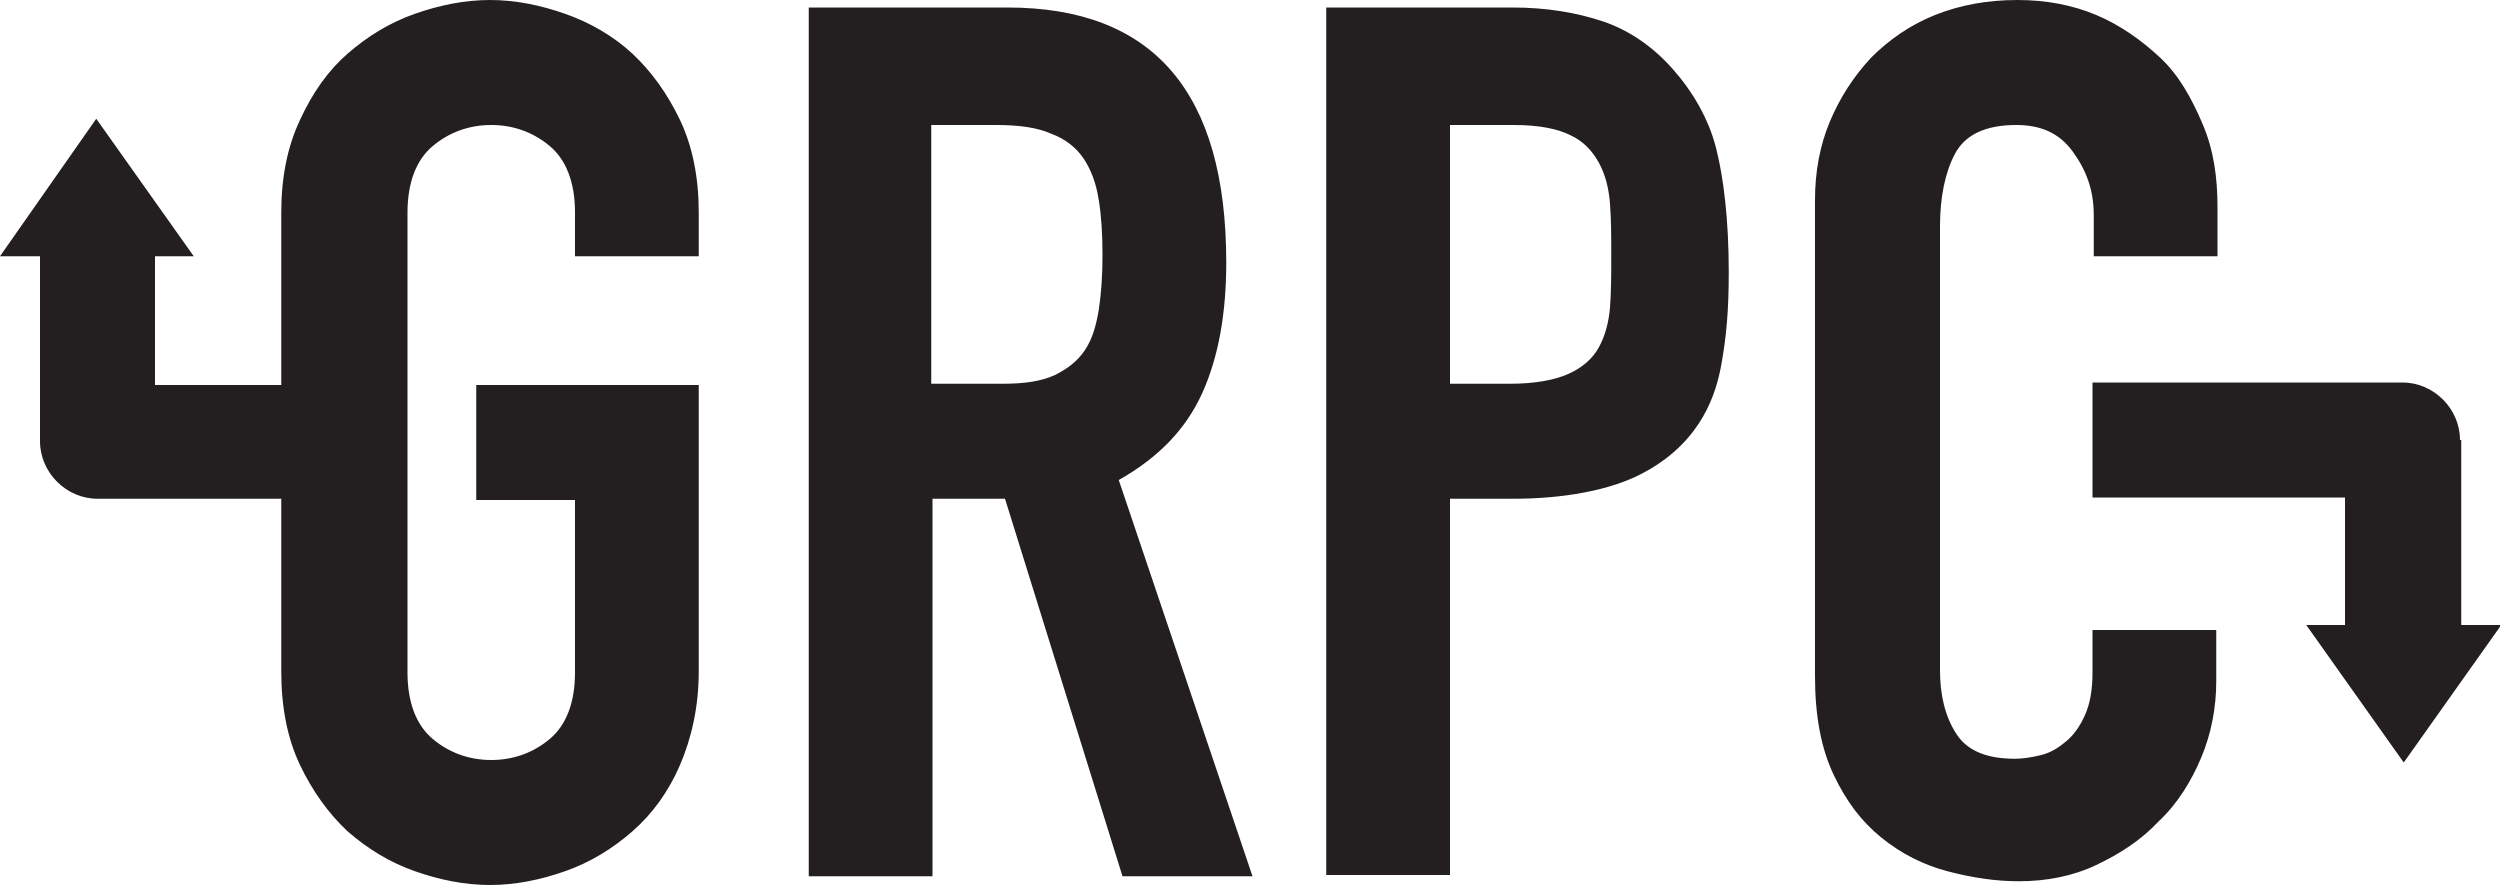
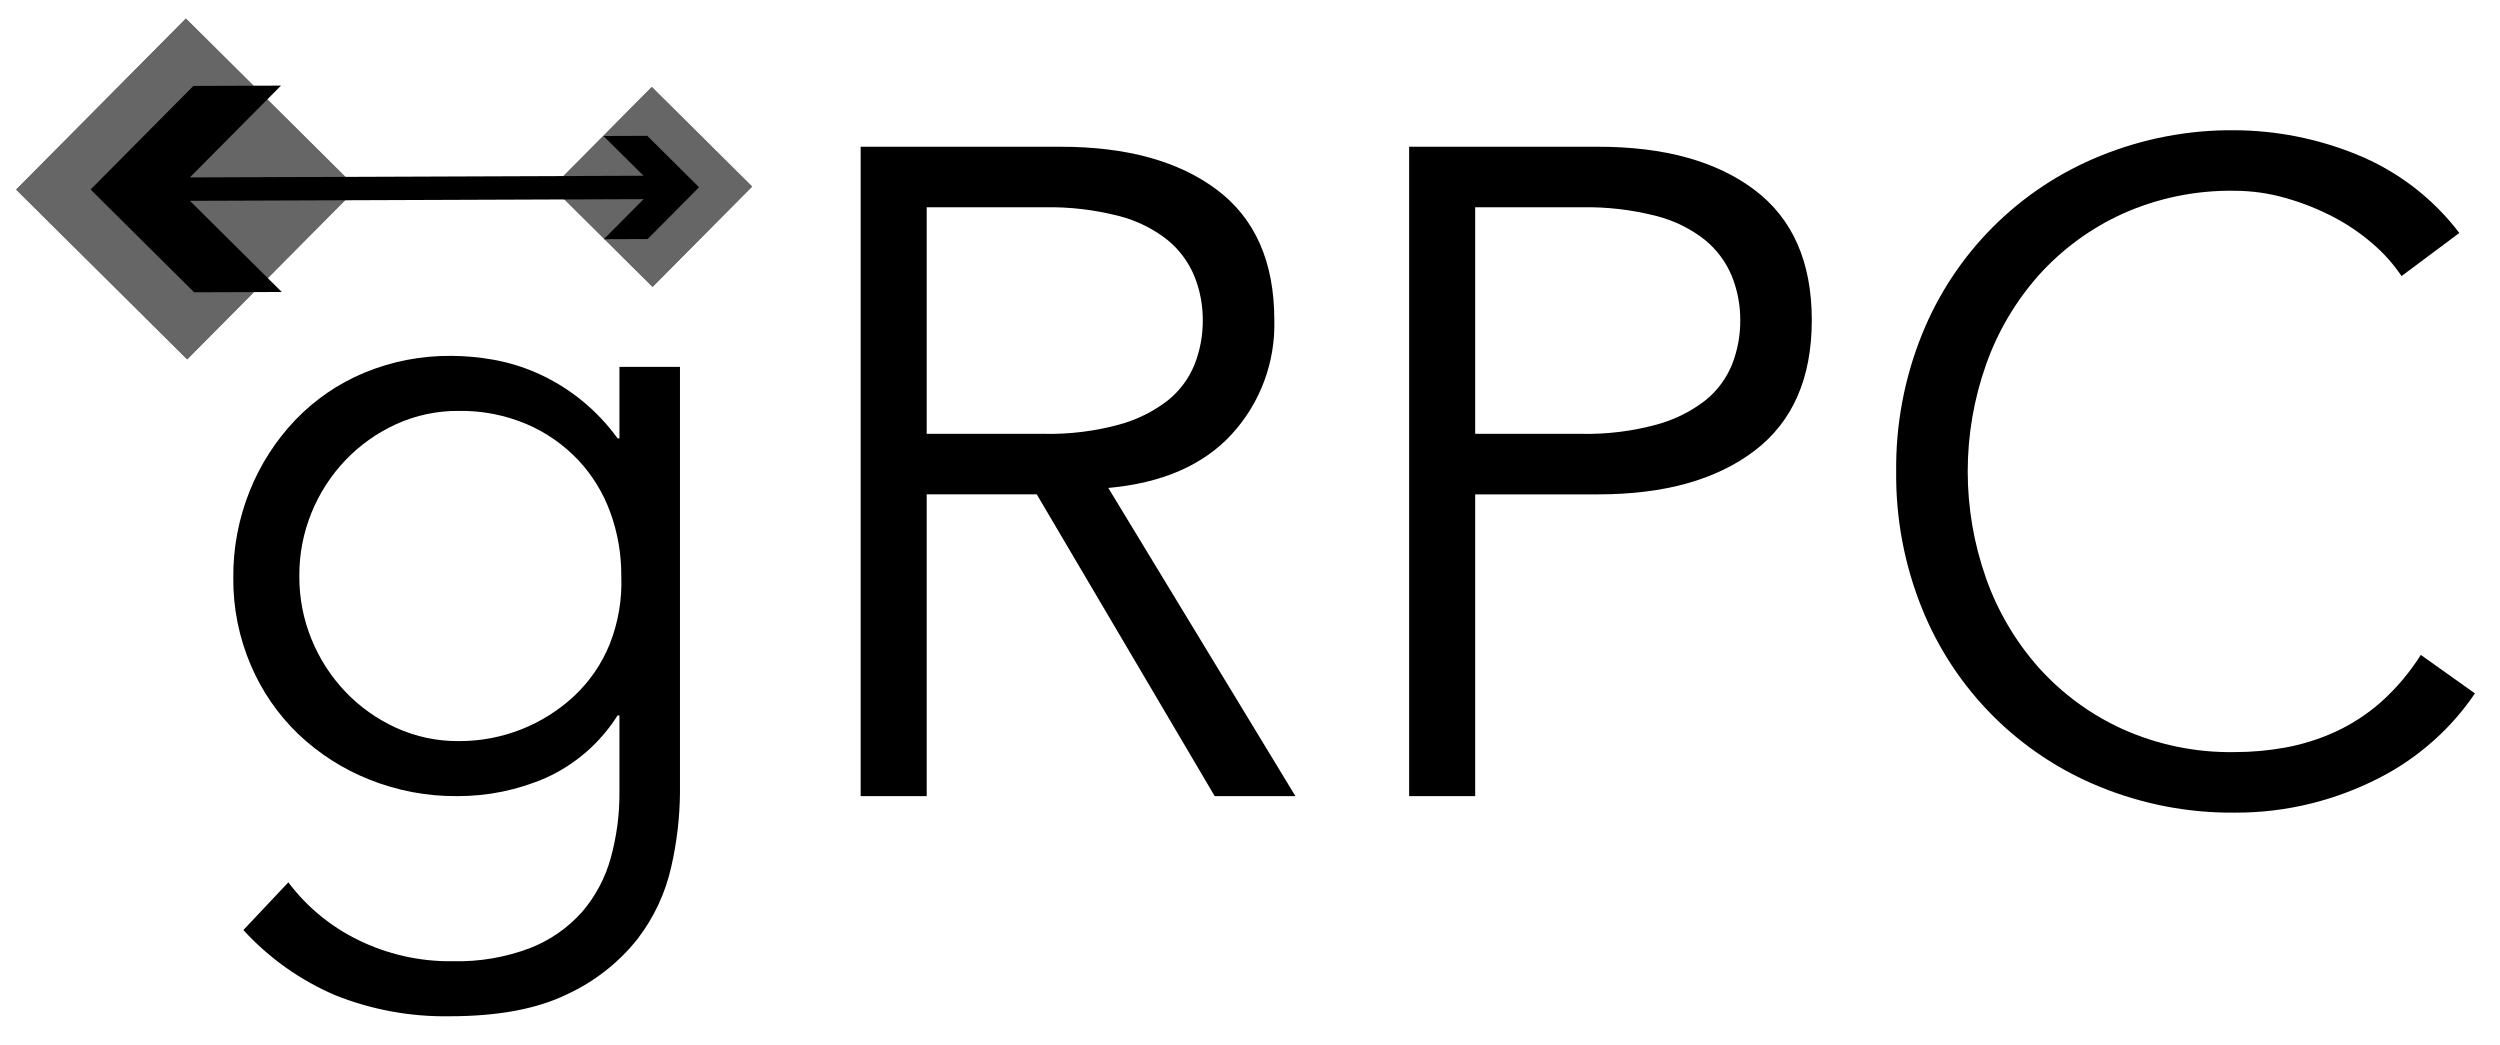
- <svg xmlns="http://www.w3.org/2000/svg" version="1.1" id="Layer_1" x="0px" y="0px" viewBox="0 0 200 71" style="enable-background:new 0 0 200 71;" xml:space="preserve">
-   <style type="text/css">
- 	.st0{fill:#231F20;}
- </style>
-   <g id="gRPC-Logo">
-     <path id="grpc" class="st0" d="M74.6,30.7h5.6c1.8,0,3.1-0.2,4.2-0.7c1-0.5,1.8-1.1,2.4-2   c0.6-0.9,0.9-2,1.1-3.2c0.2-1.3,0.3-2.8,0.3-4.4c0-1.7-0.1-3.2-0.3-4.4c-0.2-1.3-0.6-2.4-1.2-3.3s-1.5-1.6-2.6-2   C83,10.2,81.5,10,79.7,10h-5.2V30.7L74.6,30.7z M64.6,0.6h16c11.7,0,17.5,6.8,17.5,20.4c0,4-0.6,7.5-1.9,10.4   c-1.3,2.9-3.5,5.2-6.7,7l10.7,31.7H89.8l-9.4-30.2h-5.8v30.2h-9.9V0.6L64.6,0.6z M106.1,0.6H121c2.7,0,5.1,0.4,7.2,1.1   c2.1,0.7,4,2,5.6,3.8s2.9,4,3.5,6.4s1,5.7,1,9.9c0,3.1-0.2,5.2-0.6,7.4c-0.4,2.2-1.5,6-6,8.5c-2.8,1.6-6.9,2.2-10.6,2.2H116v30.1   h-9.9V0.6L106.1,0.6z M116,30.7h4.8c2,0,3.6-0.3,4.7-0.8c1.1-0.5,1.9-1.2,2.4-2.1c0.5-0.9,0.8-2,0.9-3.2c0.1-1.3,0.1-2.7,0.1-4.2   c0-1.4,0-2.8-0.1-4.1c-0.1-1.3-0.4-2.4-0.9-3.3c-0.5-0.9-1.2-1.7-2.3-2.2c-1-0.5-2.5-0.8-4.5-0.8H116V30.7L116,30.7z M177.3,54.5   c0,2.1-0.4,4.2-1.2,6.1s-1.9,3.7-3.4,5.1c-1.4,1.5-3.1,2.6-5,3.5c-1.9,0.9-4,1.3-6.2,1.3c-1.9,0-3.8-0.3-5.7-0.8   c-1.9-0.5-3.7-1.4-5.3-2.7c-1.6-1.3-2.8-2.9-3.8-5s-1.5-4.7-1.5-7.9V16c0-2.3,0.4-4.4,1.2-6.3s1.9-3.6,3.3-5.1   c1.4-1.4,3.1-2.6,5.1-3.4c2-0.8,4.2-1.2,6.6-1.2c2.3,0,4.4,0.4,6.3,1.2s3.6,2,5.1,3.4s2.5,3.2,3.4,5.3s1.2,4.3,1.2,6.7v3.9h-9.9   v-3.3c0-2-0.6-3.6-1.7-5.1s-2.6-2.1-4.5-2.1c-2.5,0-4.1,0.8-4.9,2.3s-1.2,3.5-1.2,5.8v35.5c0,2,0.4,3.7,1.3,5.1s2.5,2,4.7,2   c0.6,0,1.3-0.1,2.1-0.3s1.4-0.6,2-1.1c0.6-0.5,1.1-1.2,1.5-2.1c0.4-0.9,0.6-2,0.6-3.4v-3.4h9.9V54.5L177.3,54.5z M196.8,35.2   c0-2.5-2.1-4.6-4.6-4.6l-24.8,0v9.2h20.2v10.2h-3.1l7.8,11l7.8-11h-3.2V35.2L196.8,35.2z M22.5,39.9v13.8c0,2.9,0.5,5.4,1.5,7.5   c1,2.1,2.3,3.9,3.8,5.3c1.6,1.4,3.4,2.5,5.4,3.2s4,1.1,6,1.1c2,0,4-0.4,6-1.1s3.8-1.8,5.4-3.2c1.6-1.4,2.9-3.2,3.8-5.3   s1.5-4.6,1.5-7.5V30.8l-17.8,0l0,9.2h7.9v13.8c0,2.4-0.7,4.2-2,5.3c-1.3,1.1-2.9,1.7-4.7,1.7c-1.8,0-3.4-0.6-4.7-1.7   c-1.3-1.1-2-2.9-2-5.3V17c0-2.4,0.7-4.2,2-5.3c1.3-1.1,2.9-1.7,4.7-1.7c1.8,0,3.4,0.6,4.7,1.7c1.3,1.1,2,2.9,2,5.3v3.5h9.9V17   c0-2.8-0.5-5.3-1.5-7.4s-2.3-3.9-3.8-5.3s-3.4-2.5-5.4-3.2s-4-1.1-6-1.1c-2,0-4,0.4-6,1.1s-3.8,1.8-5.4,3.2C26.3,5.6,25,7.4,24,9.6   c-1,2.1-1.5,4.6-1.5,7.4v13.8H12.4V20.5h3.1l-7.8-11L0,20.5h3.2v14.8c0,2.5,2.1,4.6,4.6,4.6H22.5L22.5,39.9L22.5,39.9z" />
+ <svg xmlns="http://www.w3.org/2000/svg" id="Layer_1" data-name="Layer 1" viewBox="0 0 392.373 163.892">
+   <defs>
+     <style>.cls-1{opacity:0.6;}.cls-2{clip-path:url(#clip-path);}.cls-3{clip-path:url(#clip-path-2);}</style>
+     <clipPath id="clip-path">
+       <rect x="10.366" y="10.745" width="37.821" height="37.821" transform="translate(29.16318 71.32874) rotate(-135.2127)" />
+     </clipPath>
+     <clipPath id="clip-path-2">
+       <rect x="91.267" y="18.248" width="22.184" height="22.184" transform="translate(154.3369 122.2732) rotate(-135.2127)" />
+     </clipPath>
+   </defs>
+   <path d="M45.253,138.483a30.334,30.334,0,0,0,10.868,8.997,32.577,32.577,0,0,0,14.9,3.383,32.006,32.006,0,0,0,12.236-2.087,21.24,21.24,0,0,0,8.133-5.686,21.932,21.932,0,0,0,4.463-8.422,37.613,37.613,0,0,0,1.367-10.291V112.284h-.288A25.962,25.962,0,0,1,85.704,122.073a34.639,34.639,0,0,1-13.964,2.879,36.317,36.317,0,0,1-13.747-2.591,34.968,34.968,0,0,1-11.157-7.125,32.786,32.786,0,0,1-7.485-10.869,34.108,34.108,0,0,1-2.736-13.675,35.774,35.774,0,0,1,2.592-13.676,35.154,35.154,0,0,1,7.125-11.084,32.14,32.14,0,0,1,10.797-7.414,34.782,34.782,0,0,1,13.748-2.664,38.444,38.444,0,0,1,6.406.576,30.334,30.334,0,0,1,6.766,2.016A31.168,31.168,0,0,1,96.933,68.809h.288V57.58h9.501v66.796a54.197,54.197,0,0,1-1.368,11.66,28.801,28.801,0,0,1-5.326,11.372,30.331,30.331,0,0,1-11.013,8.639q-7.055,3.453-18.427,3.454a46.283,46.283,0,0,1-17.994-3.31,41.82,41.82,0,0,1-14.396-10.222Zm1.727-48.08a25.794,25.794,0,0,0,1.944,10.004,26.282,26.282,0,0,0,5.326,8.206,25.756,25.756,0,0,0,7.918,5.615,23.299,23.299,0,0,0,9.862,2.087,26.407,26.407,0,0,0,18.138-7.125,22.934,22.934,0,0,0,5.543-8.135A26.201,26.201,0,0,0,97.509,90.403,28.661,28.661,0,0,0,95.781,80.397a24.031,24.031,0,0,0-5.039-8.206,24.348,24.348,0,0,0-8.061-5.614A26.241,26.241,0,0,0,72.028,64.49a23.32,23.32,0,0,0-9.862,2.087,25.827,25.827,0,0,0-7.918,5.614,26.341,26.341,0,0,0-5.326,8.206A25.814,25.814,0,0,0,46.98,90.403Z" />
+   <path d="M145.444,124.952H135.08V23.031h31.382q15.547,0,24.545,6.766,8.995,6.769,8.997,20.442a25.469,25.469,0,0,1-6.694,17.923q-6.695,7.271-19.362,8.421l29.367,48.369H190.646L162.719,77.59H145.444Zm0-56.863h18.426a41.421,41.421,0,0,0,11.732-1.439,21.788,21.788,0,0,0,7.702-3.815,13.931,13.931,0,0,0,4.175-5.614,18.629,18.629,0,0,0,1.296-6.982,18.249,18.249,0,0,0-1.296-6.838,14.487,14.487,0,0,0-4.175-5.687,20.361,20.361,0,0,0-7.702-3.815,43.562,43.562,0,0,0-11.732-1.367h-18.426Z" />
+   <path d="M221.163,23.031h29.656q15.546,0,24.543,6.766,8.995,6.769,8.997,20.442,0,13.678-8.997,20.514-8.997,6.838-24.543,6.838H231.529v47.361H221.163Zm10.366,45.058h16.699a41.431,41.431,0,0,0,11.732-1.439,21.801,21.801,0,0,0,7.702-3.815,13.936,13.936,0,0,0,4.174-5.614,18.614,18.614,0,0,0,1.296-6.982,18.234,18.234,0,0,0-1.296-6.838,14.492,14.492,0,0,0-4.174-5.687,20.371,20.371,0,0,0-7.702-3.815,43.573,43.573,0,0,0-11.732-1.367H231.529Z" />
+   <path d="M388.437,108.829a39.53,39.53,0,0,1-6.405,7.342,40.488,40.488,0,0,1-8.71,5.974,49.675,49.675,0,0,1-10.58,3.959,48.89,48.89,0,0,1-12.021,1.439,54.522,54.522,0,0,1-21.088-4.03A50.592,50.592,0,0,1,301.633,95.441a55.779,55.779,0,0,1-4.03-21.45,55.783,55.783,0,0,1,4.03-21.449,50.586,50.586,0,0,1,28-28.071,54.509,54.509,0,0,1,21.088-4.031,51.525,51.525,0,0,1,19.003,3.743,38.331,38.331,0,0,1,16.266,12.381l-9.069,6.766a24.816,24.816,0,0,0-4.319-4.894,31.532,31.532,0,0,0-6.261-4.319,39.092,39.092,0,0,0-7.558-3.023,29.242,29.242,0,0,0-8.062-1.152A41.345,41.345,0,0,0,333.159,33.54a39.885,39.885,0,0,0-13.171,9.644,42.429,42.429,0,0,0-8.278,14.036,50.291,50.291,0,0,0,0,33.541,42.411,42.411,0,0,0,8.278,14.036,39.836,39.836,0,0,0,13.171,9.645,41.301,41.301,0,0,0,17.562,3.599,44.503,44.503,0,0,0,7.989-.719,33.184,33.184,0,0,0,7.774-2.447,29.415,29.415,0,0,0,7.198-4.679,34.692,34.692,0,0,0,6.261-7.413Z" />
+   <g class="cls-1">
+     <rect x="10.366" y="10.745" width="37.821" height="37.821" transform="translate(29.16318 71.32874) rotate(-135.2127)" />
+     <g class="cls-2">
+       <polygon points="3.006 2.913 2.533 7.101 2.533 2.913 3.006 2.913" />
+       <polygon points="3.632 2.913 2.533 12.635 2.533 7.101 3.006 2.913 3.632 2.913" />
+       <polygon points="4.257 2.913 2.533 18.168 2.533 12.635 3.632 2.913 4.257 2.913" />
+       <polygon points="4.882 2.913 2.533 23.702 2.533 18.168 4.257 2.913 4.882 2.913" />
+       <polygon points="5.507 2.913 2.533 29.236 2.533 23.702 4.882 2.913 5.507 2.913" />
+       <polygon points="6.133 2.913 2.533 34.77 2.533 29.236 5.507 2.913 6.133 2.913" />
+       <polygon points="6.758 2.913 2.533 40.303 2.533 34.77 6.133 2.913 6.758 2.913" />
+       <polygon points="7.383 2.913 2.533 45.837 2.533 40.303 6.758 2.913 7.383 2.913" />
+       <polygon points="8.008 2.913 2.533 51.371 2.533 45.837 7.383 2.913 8.008 2.913" />
+       <polygon points="8.634 2.913 2.594 56.367 2.533 56.36 2.533 51.371 8.008 2.913 8.634 2.913" />
+       <polygon points="9.259 2.913 3.215 56.4 2.884 56.4 2.594 56.367 8.634 2.913 9.259 2.913" />
+       <polygon points="9.884 2.913 3.841 56.4 3.215 56.4 9.259 2.913 9.884 2.913" />
+       <polygon points="10.51 2.913 4.466 56.4 3.841 56.4 9.884 2.913 10.51 2.913" />
+       <polygon points="11.135 2.913 5.091 56.4 4.466 56.4 10.51 2.913 11.135 2.913" />
+       <polygon points="11.76 2.913 5.717 56.4 5.091 56.4 11.135 2.913 11.76 2.913" />
+       <polygon points="12.385 2.913 6.342 56.4 5.717 56.4 11.76 2.913 12.385 2.913" />
+       <polygon points="13.011 2.913 6.967 56.4 6.342 56.4 12.385 2.913 13.011 2.913" />
+       <polygon points="13.636 2.913 7.592 56.4 6.967 56.4 13.011 2.913 13.636 2.913" />
+       <polygon points="14.261 2.913 8.218 56.4 7.592 56.4 13.636 2.913 14.261 2.913" />
+       <polygon points="14.886 2.913 8.843 56.4 8.218 56.4 14.261 2.913 14.886 2.913" />
+       <polygon points="15.512 2.913 9.468 56.4 8.843 56.4 14.886 2.913 15.512 2.913" />
+       <polygon points="16.137 2.913 10.093 56.4 9.468 56.4 15.512 2.913 16.137 2.913" />
+       <polygon points="16.762 2.913 10.719 56.4 10.093 56.4 16.137 2.913 16.762 2.913" />
+       <polygon points="17.387 2.913 11.344 56.4 10.719 56.4 16.762 2.913 17.387 2.913" />
+       <polygon points="18.013 2.913 11.969 56.4 11.344 56.4 17.387 2.913 18.013 2.913" />
+       <polygon points="18.638 2.913 12.594 56.4 11.969 56.4 18.013 2.913 18.638 2.913" />
+       <polygon points="19.263 2.913 13.22 56.4 12.594 56.4 18.638 2.913 19.263 2.913" />
+       <polygon points="19.888 2.913 13.845 56.4 13.22 56.4 19.263 2.913 19.888 2.913" />
+       <polygon points="20.514 2.913 14.47 56.4 13.845 56.4 19.888 2.913 20.514 2.913" />
+       <polygon points="21.139 2.913 15.095 56.4 14.47 56.4 20.514 2.913 21.139 2.913" />
+       <polygon points="21.764 2.913 15.721 56.4 15.095 56.4 21.139 2.913 21.764 2.913" />
+       <polygon points="22.389 2.913 16.346 56.4 15.721 56.4 21.764 2.913 22.389 2.913" />
+       <polygon points="23.015 2.913 16.971 56.4 16.346 56.4 22.389 2.913 23.015 2.913" />
+       <polygon points="23.64 2.913 17.596 56.4 16.971 56.4 23.015 2.913 23.64 2.913" />
+       <polygon points="24.265 2.913 18.222 56.4 17.596 56.4 23.64 2.913 24.265 2.913" />
+       <polygon points="24.891 2.913 18.847 56.4 18.222 56.4 24.265 2.913 24.891 2.913" />
+       <polygon points="25.516 2.913 19.472 56.4 18.847 56.4 24.891 2.913 25.516 2.913" />
+       <polygon points="26.141 2.913 20.097 56.4 19.472 56.4 25.516 2.913 26.141 2.913" />
+       <polygon points="26.766 2.913 20.723 56.4 20.097 56.4 26.141 2.913 26.766 2.913" />
+       <polygon points="27.392 2.913 21.348 56.4 20.723 56.4 26.766 2.913 27.392 2.913" />
+       <polygon points="28.017 2.913 21.973 56.4 21.348 56.4 27.392 2.913 28.017 2.913" />
+       <polygon points="28.642 2.913 22.599 56.4 21.973 56.4 28.017 2.913 28.642 2.913" />
+       <polygon points="29.267 2.913 23.224 56.4 22.599 56.4 28.642 2.913 29.267 2.913" />
+       <polygon points="29.893 2.913 23.849 56.4 23.224 56.4 29.267 2.913 29.893 2.913" />
+       <polygon points="30.518 2.913 24.474 56.4 23.849 56.4 29.893 2.913 30.518 2.913" />
+       <polygon points="31.143 2.913 25.1 56.4 24.474 56.4 30.518 2.913 31.143 2.913" />
+       <polygon points="31.768 2.913 25.725 56.4 25.1 56.4 31.143 2.913 31.768 2.913" />
+       <polygon points="32.394 2.913 26.35 56.4 25.725 56.4 31.768 2.913 32.394 2.913" />
+       <polygon points="33.019 2.913 26.975 56.4 26.35 56.4 32.394 2.913 33.019 2.913" />
+       <polygon points="33.644 2.913 27.601 56.4 26.975 56.4 33.019 2.913 33.644 2.913" />
+       <polygon points="34.269 2.913 28.226 56.4 27.601 56.4 33.644 2.913 34.269 2.913" />
+       <polygon points="34.895 2.913 28.851 56.4 28.226 56.4 34.269 2.913 34.895 2.913" />
+       <polygon points="35.52 2.913 29.476 56.4 28.851 56.4 34.895 2.913 35.52 2.913" />
+       <polygon points="36.145 2.913 30.102 56.4 29.476 56.4 35.52 2.913 36.145 2.913" />
+       <polygon points="36.77 2.913 30.727 56.4 30.102 56.4 36.145 2.913 36.77 2.913" />
+       <polygon points="37.396 2.913 31.352 56.4 30.727 56.4 36.77 2.913 37.396 2.913" />
+       <polygon points="38.021 2.913 31.977 56.4 31.352 56.4 37.396 2.913 38.021 2.913" />
+       <polygon points="38.646 2.913 32.603 56.4 31.977 56.4 38.021 2.913 38.646 2.913" />
+       <polygon points="39.271 2.913 33.228 56.4 32.603 56.4 38.646 2.913 39.271 2.913" />
+       <polygon points="39.897 2.913 33.853 56.4 33.228 56.4 39.271 2.913 39.897 2.913" />
+       <polygon points="40.522 2.913 34.478 56.4 33.853 56.4 39.897 2.913 40.522 2.913" />
+       <polygon points="41.147 2.913 35.104 56.4 34.478 56.4 40.522 2.913 41.147 2.913" />
+       <polygon points="41.773 2.913 35.729 56.4 35.104 56.4 41.147 2.913 41.773 2.913" />
+       <polygon points="42.398 2.913 36.354 56.4 35.729 56.4 41.773 2.913 42.398 2.913" />
+       <polygon points="43.023 2.913 36.979 56.4 36.354 56.4 42.398 2.913 43.023 2.913" />
+       <polygon points="43.648 2.913 37.605 56.4 36.979 56.4 43.023 2.913 43.648 2.913" />
+       <polygon points="44.274 2.913 38.23 56.4 37.605 56.4 43.648 2.913 44.274 2.913" />
+       <polygon points="44.899 2.913 38.855 56.4 38.23 56.4 44.274 2.913 44.899 2.913" />
+       <polygon points="45.524 2.913 39.481 56.4 38.855 56.4 44.899 2.913 45.524 2.913" />
+       <polygon points="55.67 2.913 56.02 2.952 56.02 56.4 39.481 56.4 45.524 2.913 55.67 2.913" />
+     </g>
  </g>
+   <g class="cls-1">
+     <rect x="91.267" y="18.248" width="22.184" height="22.184" transform="translate(154.3369 122.2732) rotate(-135.2127)" />
+     <g class="cls-3">
+       <polygon points="118.046 22.817 117.619 13.653 118.046 13.653 118.046 22.817" />
+       <polygon points="118.046 32.446 117.171 13.653 117.619 13.653 118.046 22.817 118.046 32.446" />
+       <polygon points="118.046 42.075 116.722 13.653 117.171 13.653 118.046 32.446 118.046 42.075" />
+       <polygon points="117.735 45.027 116.274 13.653 116.722 13.653 118.046 42.075 118.046 45.027 117.735 45.027" />
+       <polygon points="117.286 45.027 115.825 13.653 116.274 13.653 117.735 45.027 117.286 45.027" />
+       <polygon points="116.838 45.027 115.377 13.653 115.825 13.653 117.286 45.027 116.838 45.027" />
+       <polygon points="116.389 45.027 114.928 13.653 115.377 13.653 116.838 45.027 116.389 45.027" />
+       <polygon points="115.941 45.027 114.48 13.653 114.928 13.653 116.389 45.027 115.941 45.027" />
+       <polygon points="115.493 45.027 114.031 13.653 114.48 13.653 115.941 45.027 115.493 45.027" />
+       <polygon points="115.044 45.027 113.583 13.653 114.031 13.653 115.493 45.027 115.044 45.027" />
+       <polygon points="114.596 45.027 113.134 13.653 113.583 13.653 115.044 45.027 114.596 45.027" />
+       <polygon points="114.147 45.027 112.686 13.653 113.134 13.653 114.596 45.027 114.147 45.027" />
+       <polygon points="113.699 45.027 112.237 13.653 112.686 13.653 114.147 45.027 113.699 45.027" />
+       <polygon points="113.25 45.027 111.789 13.653 112.237 13.653 113.699 45.027 113.25 45.027" />
+       <polygon points="112.802 45.027 111.34 13.653 111.789 13.653 113.25 45.027 112.802 45.027" />
+       <polygon points="112.353 45.027 110.892 13.653 111.34 13.653 112.802 45.027 112.353 45.027" />
+       <polygon points="111.905 45.027 110.443 13.653 110.892 13.653 112.353 45.027 111.905 45.027" />
+       <polygon points="111.456 45.027 109.995 13.653 110.443 13.653 111.905 45.027 111.456 45.027" />
+       <polygon points="111.008 45.027 109.547 13.653 109.995 13.653 111.456 45.027 111.008 45.027" />
+       <polygon points="110.559 45.027 109.098 13.653 109.547 13.653 111.008 45.027 110.559 45.027" />
+       <polygon points="110.111 45.027 108.65 13.653 109.098 13.653 110.559 45.027 110.111 45.027" />
+       <polygon points="109.662 45.027 108.201 13.653 108.65 13.653 110.111 45.027 109.662 45.027" />
+       <polygon points="109.214 45.027 107.753 13.653 108.201 13.653 109.662 45.027 109.214 45.027" />
+       <polygon points="108.765 45.027 107.304 13.653 107.753 13.653 109.214 45.027 108.765 45.027" />
+       <polygon points="108.317 45.027 106.856 13.653 107.304 13.653 108.765 45.027 108.317 45.027" />
+       <polygon points="107.868 45.027 106.407 13.653 106.856 13.653 108.317 45.027 107.868 45.027" />
+       <polygon points="107.42 45.027 105.959 13.653 106.407 13.653 107.868 45.027 107.42 45.027" />
+       <polygon points="106.972 45.027 105.51 13.653 105.959 13.653 107.42 45.027 106.972 45.027" />
+       <polygon points="106.523 45.027 105.062 13.653 105.51 13.653 106.972 45.027 106.523 45.027" />
+       <polygon points="106.075 45.027 104.613 13.653 105.062 13.653 106.523 45.027 106.075 45.027" />
+       <polygon points="105.626 45.027 104.165 13.653 104.613 13.653 106.075 45.027 105.626 45.027" />
+       <polygon points="105.178 45.027 103.716 13.653 104.165 13.653 105.626 45.027 105.178 45.027" />
+       <polygon points="104.729 45.027 103.268 13.653 103.716 13.653 105.178 45.027 104.729 45.027" />
+       <polygon points="104.281 45.027 102.819 13.653 103.268 13.653 104.729 45.027 104.281 45.027" />
+       <polygon points="103.832 45.027 102.371 13.653 102.819 13.653 104.281 45.027 103.832 45.027" />
+       <polygon points="103.384 45.027 101.922 13.653 102.371 13.653 103.832 45.027 103.384 45.027" />
+       <polygon points="102.935 45.027 101.474 13.653 101.922 13.653 103.384 45.027 102.935 45.027" />
+       <polygon points="102.487 45.027 101.026 13.653 101.474 13.653 102.935 45.027 102.487 45.027" />
+       <polygon points="102.038 45.027 100.577 13.653 101.026 13.653 102.487 45.027 102.038 45.027" />
+       <polygon points="101.59 45.027 100.129 13.653 100.577 13.653 102.038 45.027 101.59 45.027" />
+       <polygon points="101.141 45.027 99.68 13.653 100.129 13.653 101.59 45.027 101.141 45.027" />
+       <polygon points="100.693 45.027 99.232 13.653 99.68 13.653 101.141 45.027 100.693 45.027" />
+       <polygon points="100.244 45.027 98.783 13.653 99.232 13.653 100.693 45.027 100.244 45.027" />
+       <polygon points="99.796 45.027 98.335 13.653 98.783 13.653 100.244 45.027 99.796 45.027" />
+       <polygon points="99.347 45.027 97.886 13.653 98.335 13.653 99.796 45.027 99.347 45.027" />
+       <polygon points="98.899 45.027 97.438 13.653 97.886 13.653 99.347 45.027 98.899 45.027" />
+       <polygon points="98.45 45.027 96.989 13.653 97.438 13.653 98.899 45.027 98.45 45.027" />
+       <polygon points="98.002 45.027 96.541 13.653 96.989 13.653 98.45 45.027 98.002 45.027" />
+       <polygon points="97.554 45.027 96.092 13.653 96.541 13.653 98.002 45.027 97.554 45.027" />
+       <polygon points="97.105 45.027 95.644 13.653 96.092 13.653 97.554 45.027 97.105 45.027" />
+       <polygon points="96.657 45.027 95.195 13.653 95.644 13.653 97.105 45.027 96.657 45.027" />
+       <polygon points="96.208 45.027 94.747 13.653 95.195 13.653 96.657 45.027 96.208 45.027" />
+       <polygon points="95.76 45.027 94.298 13.653 94.747 13.653 96.208 45.027 95.76 45.027" />
+       <polygon points="95.311 45.027 93.85 13.653 94.298 13.653 95.76 45.027 95.311 45.027" />
+       <polygon points="94.863 45.027 93.401 13.653 93.85 13.653 95.311 45.027 94.863 45.027" />
+       <polygon points="94.414 45.027 92.953 13.653 93.401 13.653 94.863 45.027 94.414 45.027" />
+       <polygon points="93.966 45.027 92.504 13.653 92.953 13.653 94.414 45.027 93.966 45.027" />
+       <polygon points="93.517 45.027 92.056 13.653 92.504 13.653 93.966 45.027 93.517 45.027" />
+       <polygon points="93.069 45.027 91.608 13.653 92.056 13.653 93.517 45.027 93.069 45.027" />
+       <polygon points="92.62 45.027 91.159 13.653 91.608 13.653 93.069 45.027 92.62 45.027" />
+       <polygon points="92.172 45.027 90.711 13.653 91.159 13.653 92.62 45.027 92.172 45.027" />
+       <polygon points="91.723 45.027 90.262 13.653 90.711 13.653 92.172 45.027 91.723 45.027" />
+       <polygon points="91.275 45.027 89.814 13.653 90.262 13.653 91.723 45.027 91.275 45.027" />
+       <polygon points="90.826 45.027 89.365 13.653 89.814 13.653 91.275 45.027 90.826 45.027" />
+       <polygon points="90.378 45.027 88.917 13.653 89.365 13.653 90.826 45.027 90.378 45.027" />
+       <polygon points="89.929 45.027 88.468 13.653 88.917 13.653 90.378 45.027 89.929 45.027" />
+       <polygon points="89.481 45.027 88.02 13.653 88.468 13.653 89.929 45.027 89.481 45.027" />
+       <polygon points="89.033 45.027 87.571 13.653 88.02 13.653 89.481 45.027 89.033 45.027" />
+       <polygon points="88.584 45.027 87.123 13.653 87.571 13.653 89.033 45.027 88.584 45.027" />
+       <polygon points="88.136 45.027 86.674 13.653 87.123 13.653 88.584 45.027 88.136 45.027" />
+       <polygon points="87.687 45.027 86.673 23.244 86.673 13.653 86.674 13.653 88.136 45.027 87.687 45.027" />
+       <polygon points="87.239 45.027 86.673 32.873 86.673 23.244 87.687 45.027 87.239 45.027" />
+       <polygon points="86.79 45.027 86.673 42.502 86.673 32.873 87.239 45.027 86.79 45.027" />
+       <polygon points="86.673 42.502 86.79 45.027 86.673 45.027 86.673 42.502" />
+     </g>
+   </g>
+   <polygon points="30.353 13.486 14.218 29.742 30.473 45.877 44.225 45.826 29.804 31.521 101.013 31.257 94.772 37.54 101.648 37.515 109.716 29.387 101.588 21.32 94.712 21.345 101 27.583 29.791 27.847 44.104 13.435 30.353 13.486" />
</svg>
